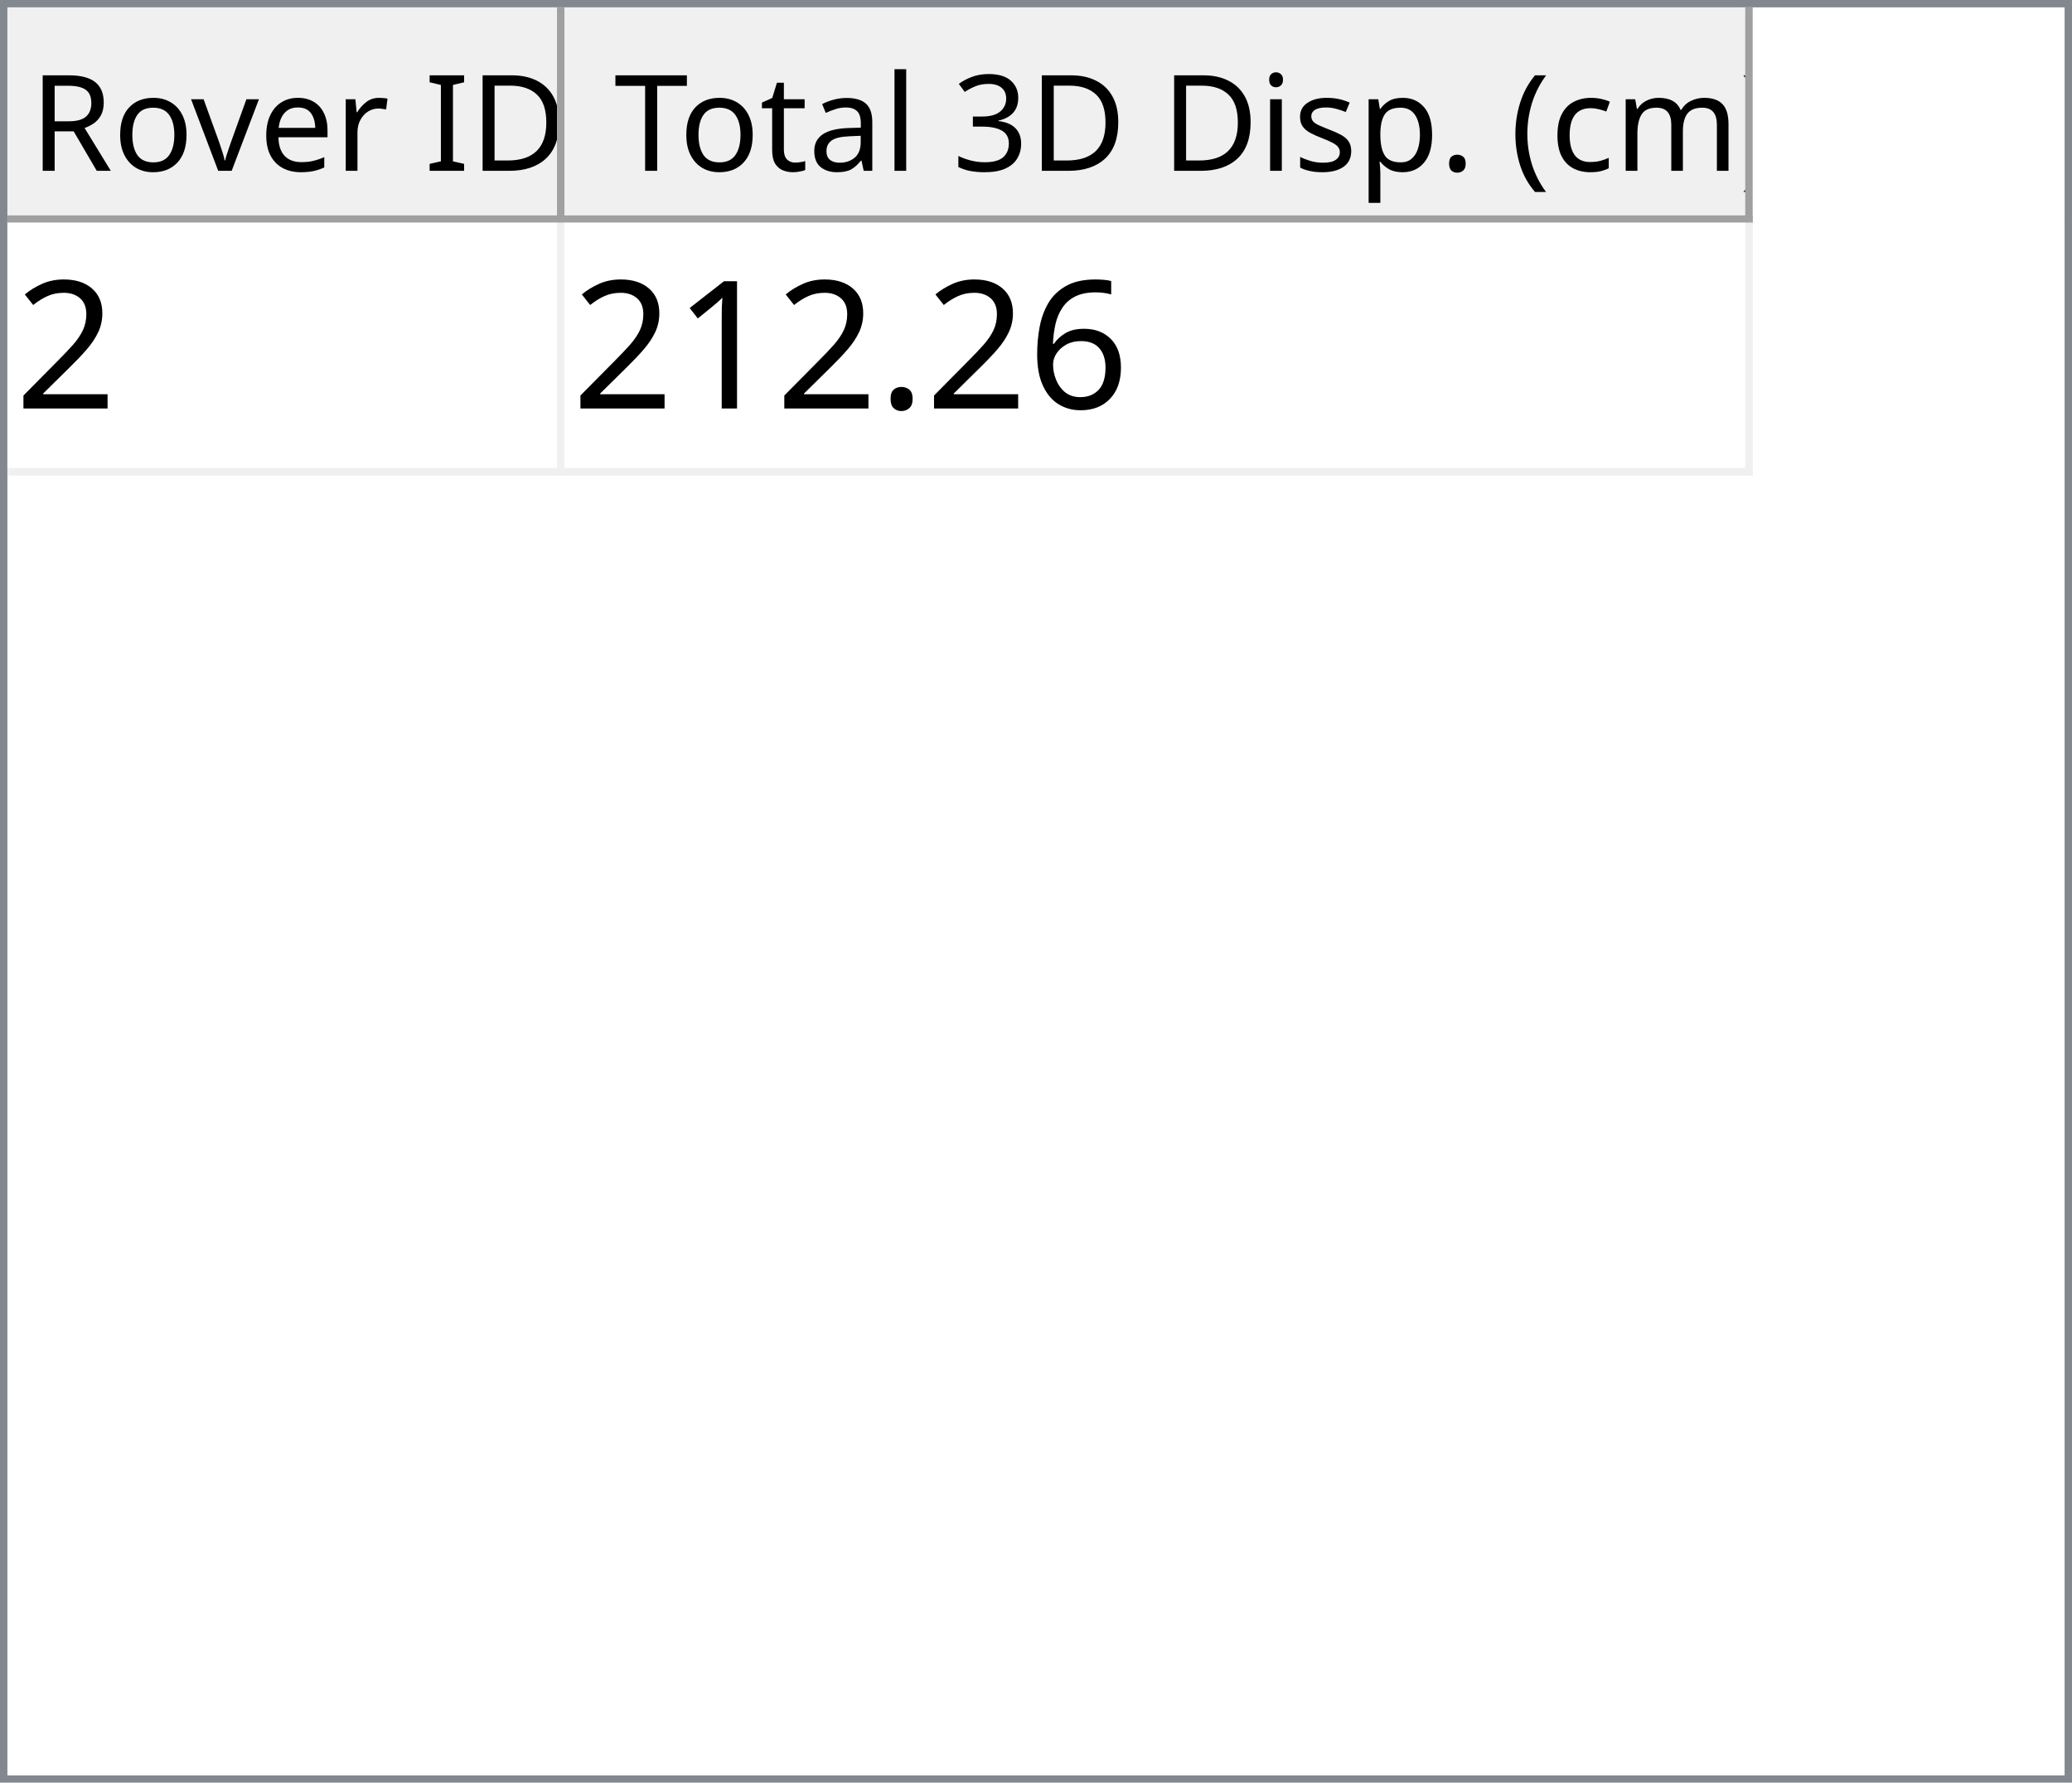
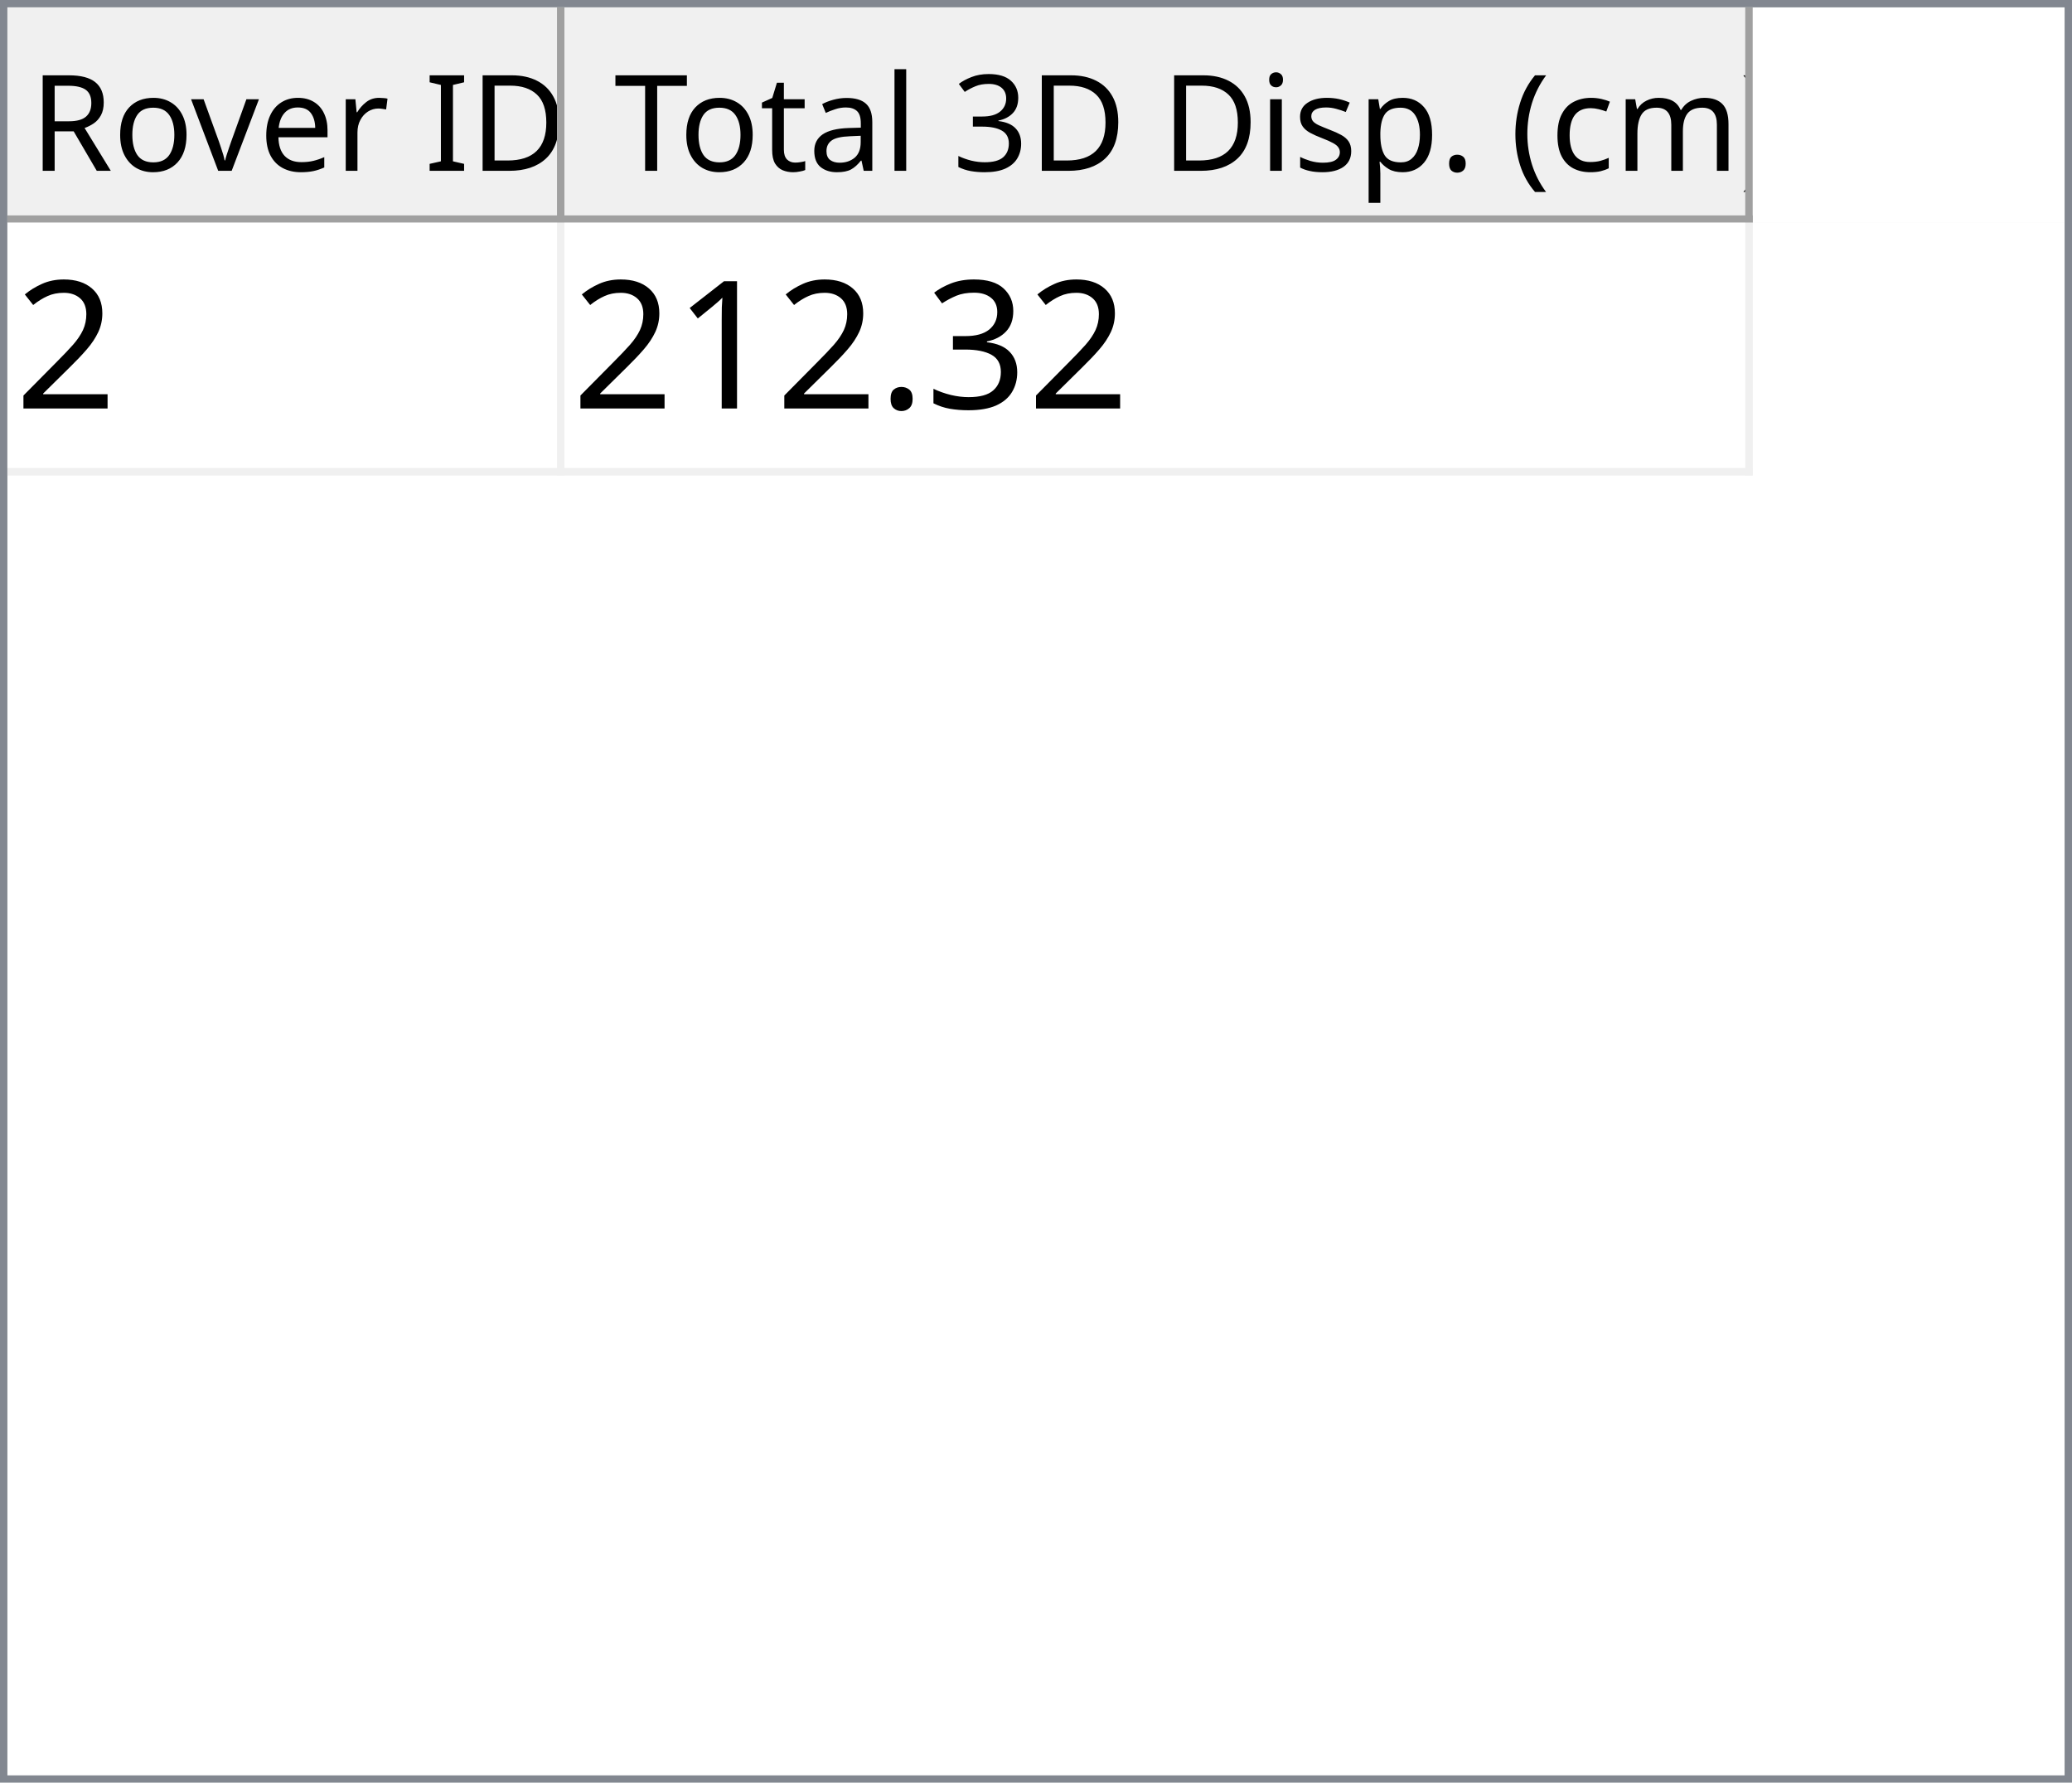
<svg xmlns="http://www.w3.org/2000/svg" style="fill-opacity:1; color-rendering:auto; color-interpolation:auto; text-rendering:auto; stroke:black; stroke-linecap:square; stroke-miterlimit:10; shape-rendering:auto; stroke-opacity:1; fill:black; stroke-dasharray:none; font-weight:normal; stroke-width:1; font-family:'Dialog'; font-style:normal; stroke-linejoin:miter; font-size:12px; stroke-dashoffset:0; image-rendering:auto;" width="279" height="240">
  <defs id="genericDefs" />
  <g>
    <defs id="defs1">
      <clipPath clipPathUnits="userSpaceOnUse" id="clipPath1">
        <path d="M0 0 L279 0 L279 240 L0 240 L0 0 Z" />
      </clipPath>
      <clipPath clipPathUnits="userSpaceOnUse" id="clipPath2">
        <path d="M0 0 L0 240 L279 240 L279 0 Z" />
      </clipPath>
      <clipPath clipPathUnits="userSpaceOnUse" id="clipPath3">
        <path d="M0 0 L0 29 L277 29 L277 0 Z" />
      </clipPath>
      <clipPath clipPathUnits="userSpaceOnUse" id="clipPath4">
        <path d="M0 0 L0 29 L75 29 L75 0 Z" />
      </clipPath>
      <clipPath clipPathUnits="userSpaceOnUse" id="clipPath5">
        <path d="M1 1 L1 28 L74 28 L74 1 Z" />
      </clipPath>
      <clipPath clipPathUnits="userSpaceOnUse" id="clipPath6">
        <path d="M0 0 L0 27 L73 27 L73 0 Z" />
      </clipPath>
      <clipPath clipPathUnits="userSpaceOnUse" id="clipPath7">
        <path d="M-0.5 -0.5 L-0.5 28.5 L74.5 28.5 L74.5 -0.5 Z" />
      </clipPath>
      <clipPath clipPathUnits="userSpaceOnUse" id="clipPath8">
        <path d="M0 0 L0 29 L160 29 L160 0 Z" />
      </clipPath>
      <clipPath clipPathUnits="userSpaceOnUse" id="clipPath9">
        <path d="M1 1 L1 28 L159 28 L159 1 Z" />
      </clipPath>
      <clipPath clipPathUnits="userSpaceOnUse" id="clipPath10">
        <path d="M0 0 L0 27 L158 27 L158 0 Z" />
      </clipPath>
      <clipPath clipPathUnits="userSpaceOnUse" id="clipPath11">
        <path d="M-0.5 -0.5 L-0.5 28.5 L159.5 28.5 L159.5 -0.5 Z" />
      </clipPath>
      <clipPath clipPathUnits="userSpaceOnUse" id="clipPath12">
        <path d="M0 0 L0 209 L277 209 L277 0 Z" />
      </clipPath>
      <clipPath clipPathUnits="userSpaceOnUse" id="clipPath13">
        <path d="M0 0 L0 34 L235 34 L235 0 Z" />
      </clipPath>
      <clipPath clipPathUnits="userSpaceOnUse" id="clipPath14">
        <path d="M-0.5 -0.5 L-0.5 33.5 L234.5 33.5 L234.5 -0.5 Z" />
      </clipPath>
      <clipPath clipPathUnits="userSpaceOnUse" id="clipPath15">
        <path d="M0 0 L0 33 L74 33 L74 0 Z" />
      </clipPath>
      <clipPath clipPathUnits="userSpaceOnUse" id="clipPath16">
        <path d="M0 0 L0 33 L159 33 L159 0 Z" />
      </clipPath>
      <font horiz-adv-x="64.551" id="font1">
        <font-face ascent="107.91" descent="25.098" units-per-em="100" style="font-style:normal; font-family:Segoe UI; font-weight:normal;" />
        <missing-glyph horiz-adv-x="64.551" d="M8.109 0 L8.109 68.266 L56.453 68.266 L56.453 0 L8.109 0 ZM15.328 7.234 L49.219 7.234 L49.219 61.031 L15.328 61.031 L15.328 7.234 Z" />
        <glyph unicode="D" horiz-adv-x="70.117" d="M9.188 0 L9.188 70.016 L28.516 70.016 Q65.531 70.016 65.531 35.891 Q65.531 19.672 55.25 9.836 Q44.969 0 27.734 0 L9.188 0 ZM17.391 62.594 L17.391 7.422 L27.828 7.422 Q41.609 7.422 49.273 14.797 Q56.938 22.172 56.938 35.688 Q56.938 62.594 28.328 62.594 L17.391 62.594 Z" />
        <glyph unicode="I" horiz-adv-x="26.611" d="M17.391 0 L9.188 0 L9.188 70.016 L17.391 70.016 L17.391 0 Z" />
        <glyph unicode=" " horiz-adv-x="27.393" d="" />
        <glyph unicode="r" horiz-adv-x="34.766" d="M34.188 41.891 Q32.078 43.5 28.125 43.5 Q23 43.5 19.555 38.672 Q16.109 33.844 16.109 25.484 L16.109 0 L8.109 0 L8.109 50 L16.109 50 L16.109 39.703 L16.312 39.703 Q18.016 44.969 21.531 47.922 Q25.047 50.875 29.391 50.875 Q32.516 50.875 34.188 50.203 L34.188 41.891 Z" />
        <glyph unicode="e" horiz-adv-x="52.295" d="M48.297 23 L12.984 23 Q13.188 14.656 17.484 10.109 Q21.781 5.562 29.297 5.562 Q37.75 5.562 44.828 11.141 L44.828 3.609 Q38.234 -1.172 27.391 -1.172 Q16.797 -1.172 10.742 5.641 Q4.688 12.453 4.688 24.812 Q4.688 36.469 11.305 43.82 Q17.922 51.172 27.734 51.172 Q37.547 51.172 42.922 44.828 Q48.297 38.484 48.297 27.203 L48.297 23 ZM40.094 29.781 Q40.047 36.719 36.75 40.578 Q33.453 44.438 27.594 44.438 Q21.922 44.438 17.969 40.383 Q14.016 36.328 13.094 29.781 L40.094 29.781 Z" />
        <glyph unicode="v" horiz-adv-x="47.9" d="M47.406 50 L27.484 0 L19.625 0 L0.688 50 L9.469 50 L22.172 13.672 Q23.578 9.672 23.922 6.688 L24.125 6.688 Q24.609 10.453 25.688 13.484 L38.969 50 L47.406 50 Z" />
        <glyph unicode="o" horiz-adv-x="58.594" d="M29 -1.172 Q17.922 -1.172 11.305 5.836 Q4.688 12.844 4.688 24.422 Q4.688 37.016 11.57 44.094 Q18.453 51.172 30.172 51.172 Q41.359 51.172 47.633 44.289 Q53.906 37.406 53.906 25.203 Q53.906 13.234 47.141 6.031 Q40.375 -1.172 29 -1.172 ZM29.594 44.438 Q21.875 44.438 17.383 39.188 Q12.891 33.938 12.891 24.703 Q12.891 15.828 17.43 10.695 Q21.969 5.562 29.594 5.562 Q37.359 5.562 41.531 10.594 Q45.703 15.625 45.703 24.906 Q45.703 34.281 41.531 39.359 Q37.359 44.438 29.594 44.438 Z" />
        <glyph unicode="R" horiz-adv-x="59.814" d="M59.375 0 L49.609 0 L37.891 19.625 Q36.281 22.359 34.766 24.289 Q33.25 26.219 31.664 27.438 Q30.078 28.656 28.25 29.219 Q26.422 29.781 24.125 29.781 L17.391 29.781 L17.391 0 L9.188 0 L9.188 70.016 L30.078 70.016 Q34.672 70.016 38.555 68.867 Q42.438 67.719 45.289 65.375 Q48.141 63.031 49.758 59.547 Q51.375 56.062 51.375 51.375 Q51.375 47.703 50.273 44.656 Q49.172 41.609 47.148 39.211 Q45.125 36.812 42.266 35.133 Q39.406 33.453 35.844 32.516 L35.844 32.328 Q37.594 31.547 38.891 30.547 Q40.188 29.547 41.359 28.18 Q42.531 26.812 43.68 25.078 Q44.828 23.344 46.234 21.047 L59.375 0 ZM17.391 62.594 L17.391 37.203 L28.516 37.203 Q31.594 37.203 34.203 38.133 Q36.812 39.062 38.719 40.797 Q40.625 42.531 41.703 45.047 Q42.781 47.562 42.781 50.688 Q42.781 56.297 39.141 59.445 Q35.5 62.594 28.609 62.594 L17.391 62.594 Z" />
        <glyph unicode=")" horiz-adv-x="30.176" d="M8.297 -15.922 L1.172 -15.922 Q16.406 2.344 16.406 26.812 Q16.406 51.469 1.078 70.016 L8.297 70.016 Q23.531 52.156 23.531 26.703 Q23.531 1.375 8.297 -15.922 Z" />
        <glyph unicode="m" horiz-adv-x="86.133" d="M79.109 0 L71.094 0 L71.094 28.719 Q71.094 37.016 68.531 40.727 Q65.969 44.438 59.906 44.438 Q54.781 44.438 51.195 39.75 Q47.609 35.062 47.609 28.516 L47.609 0 L39.594 0 L39.594 29.688 Q39.594 44.438 28.219 44.438 Q22.953 44.438 19.531 40.016 Q16.109 35.594 16.109 28.516 L16.109 0 L8.109 0 L8.109 50 L16.109 50 L16.109 42.094 L16.312 42.094 Q21.625 51.172 31.844 51.172 Q36.969 51.172 40.773 48.312 Q44.578 45.453 46 40.828 Q51.562 51.172 62.594 51.172 Q79.109 51.172 79.109 30.812 L79.109 0 Z" />
        <glyph unicode="c" horiz-adv-x="46.191" d="M42.188 2.297 Q36.422 -1.172 28.516 -1.172 Q17.828 -1.172 11.258 5.789 Q4.688 12.75 4.688 23.828 Q4.688 36.188 11.766 43.68 Q18.844 51.172 30.672 51.172 Q37.25 51.172 42.281 48.734 L42.281 40.531 Q36.719 44.438 30.375 44.438 Q22.703 44.438 17.797 38.945 Q12.891 33.453 12.891 24.516 Q12.891 15.719 17.508 10.641 Q22.125 5.562 29.891 5.562 Q36.422 5.562 42.188 9.906 L42.188 2.297 Z" />
        <glyph unicode="(" horiz-adv-x="30.176" d="M29.109 -15.922 L21.969 -15.922 Q6.844 1.375 6.844 26.703 Q6.844 52.156 21.969 70.016 L29.203 70.016 Q13.875 51.469 13.875 26.812 Q13.875 2.344 29.109 -15.922 Z" />
        <glyph unicode="." horiz-adv-x="21.68" d="M10.891 -1.078 Q8.641 -1.078 7.055 0.539 Q5.469 2.156 5.469 4.391 Q5.469 6.641 7.055 8.273 Q8.641 9.906 10.891 9.906 Q13.188 9.906 14.797 8.273 Q16.406 6.641 16.406 4.391 Q16.406 2.156 14.797 0.539 Q13.188 -1.078 10.891 -1.078 Z" />
        <glyph unicode="p" horiz-adv-x="58.789" d="M16.312 7.234 L16.109 7.234 L16.109 -23 L8.109 -23 L8.109 50 L16.109 50 L16.109 41.219 L16.312 41.219 Q22.219 51.172 33.594 51.172 Q43.266 51.172 48.688 44.461 Q54.109 37.75 54.109 26.469 Q54.109 13.922 48 6.375 Q41.891 -1.172 31.297 -1.172 Q21.578 -1.172 16.312 7.234 ZM16.109 27.391 L16.109 20.406 Q16.109 14.203 20.141 9.883 Q24.172 5.562 30.375 5.562 Q37.641 5.562 41.773 11.133 Q45.906 16.703 45.906 26.609 Q45.906 34.969 42.047 39.703 Q38.188 44.438 31.594 44.438 Q24.609 44.438 20.359 39.578 Q16.109 34.719 16.109 27.391 Z" />
        <glyph unicode="s" horiz-adv-x="42.432" d="M5.078 1.812 L5.078 10.406 Q11.625 5.562 19.484 5.562 Q30.031 5.562 30.031 12.594 Q30.031 14.594 29.125 15.992 Q28.219 17.391 26.68 18.461 Q25.141 19.531 23.07 20.383 Q21 21.234 18.609 22.172 Q15.281 23.484 12.766 24.828 Q10.25 26.172 8.57 27.859 Q6.891 29.547 6.031 31.695 Q5.172 33.844 5.172 36.719 Q5.172 40.234 6.789 42.945 Q8.406 45.656 11.086 47.484 Q13.766 49.312 17.211 50.242 Q20.656 51.172 24.312 51.172 Q30.812 51.172 35.938 48.922 L35.938 40.828 Q30.422 44.438 23.25 44.438 Q21 44.438 19.195 43.922 Q17.391 43.406 16.094 42.477 Q14.797 41.547 14.086 40.258 Q13.375 38.969 13.375 37.406 Q13.375 35.453 14.086 34.133 Q14.797 32.812 16.164 31.789 Q17.531 30.766 19.484 29.938 Q21.438 29.109 23.922 28.125 Q27.25 26.859 29.883 25.516 Q32.516 24.172 34.375 22.484 Q36.234 20.797 37.234 18.602 Q38.234 16.406 38.234 13.375 Q38.234 9.672 36.602 6.938 Q34.969 4.203 32.234 2.398 Q29.5 0.594 25.93 -0.289 Q22.359 -1.172 18.453 -1.172 Q10.75 -1.172 5.078 1.812 Z" />
        <glyph unicode="i" horiz-adv-x="24.219" d="M12.203 62.703 Q10.062 62.703 8.547 64.164 Q7.031 65.625 7.031 67.875 Q7.031 70.125 8.547 71.609 Q10.062 73.094 12.203 73.094 Q14.406 73.094 15.945 71.609 Q17.484 70.125 17.484 67.875 Q17.484 65.719 15.945 64.211 Q14.406 62.703 12.203 62.703 ZM16.109 0 L8.109 0 L8.109 50 L16.109 50 L16.109 0 Z" />
        <glyph unicode="3" horiz-adv-x="53.906" d="M46.531 19.828 Q46.531 15.094 44.75 11.211 Q42.969 7.328 39.719 4.57 Q36.469 1.812 31.93 0.297 Q27.391 -1.219 21.922 -1.219 Q11.922 -1.219 6 2.594 L6 11.188 Q13.094 5.609 22.219 5.609 Q25.875 5.609 28.828 6.539 Q31.781 7.469 33.906 9.227 Q36.031 10.984 37.18 13.477 Q38.328 15.969 38.328 19.094 Q38.328 32.812 18.797 32.812 L12.984 32.812 L12.984 39.594 L18.5 39.594 Q35.797 39.594 35.797 52.484 Q35.797 64.406 22.609 64.406 Q15.188 64.406 8.688 59.422 L8.688 67.188 Q15.375 71.188 24.609 71.188 Q29 71.188 32.57 69.969 Q36.141 68.75 38.68 66.555 Q41.219 64.359 42.609 61.281 Q44 58.203 44 54.5 Q44 40.672 30.031 36.719 L30.031 36.531 Q33.594 36.141 36.625 34.797 Q39.656 33.453 41.852 31.305 Q44.047 29.156 45.289 26.25 Q46.531 23.344 46.531 19.828 Z" />
        <glyph unicode="l" horiz-adv-x="24.219" d="M16.109 0 L8.109 0 L8.109 74.031 L16.109 74.031 L16.109 0 Z" />
        <glyph unicode="a" horiz-adv-x="50.879" d="M43.891 0 L35.891 0 L35.891 7.812 L35.688 7.812 Q30.469 -1.172 20.312 -1.172 Q12.844 -1.172 8.617 2.781 Q4.391 6.734 4.391 13.281 Q4.391 27.297 20.906 29.594 L35.891 31.688 Q35.891 44.438 25.594 44.438 Q16.547 44.438 9.281 38.281 L9.281 46.484 Q16.656 51.172 26.266 51.172 Q43.891 51.172 43.891 32.516 L43.891 0 ZM35.891 25.297 L23.828 23.641 Q18.266 22.859 15.43 20.875 Q12.594 18.891 12.594 13.875 Q12.594 10.203 15.211 7.883 Q17.828 5.562 22.172 5.562 Q28.125 5.562 32.008 9.742 Q35.891 13.922 35.891 20.312 L35.891 25.297 Z" />
        <glyph unicode="t" horiz-adv-x="33.887" d="M31.297 0.484 Q28.469 -1.078 23.828 -1.078 Q10.688 -1.078 10.688 13.578 L10.688 43.172 L2.094 43.172 L2.094 50 L10.688 50 L10.688 62.203 L18.703 64.797 L18.703 50 L31.297 50 L31.297 43.172 L18.703 43.172 L18.703 14.984 Q18.703 9.969 20.414 7.82 Q22.125 5.672 26.078 5.672 Q29.109 5.672 31.297 7.328 L31.297 0.484 Z" />
        <glyph unicode="T" horiz-adv-x="52.393" d="M50.594 62.594 L30.375 62.594 L30.375 0 L22.172 0 L22.172 62.594 L2 62.594 L2 70.016 L50.594 70.016 L50.594 62.594 Z" />
      </font>
      <font horiz-adv-x="75.0" id="font2">
        <font-face ascent="100.537" descent="21.973" units-per-em="100" style="font-style:normal; font-family:sans-serif; font-weight:normal;" />
        <missing-glyph horiz-adv-x="75.0" d="M12.5 0 L12.5 62.5 L62.5 62.5 L62.5 0 L12.5 0 ZM14.062 1.562 L60.938 1.562 L60.938 60.938 L14.062 60.938 L14.062 1.562 Z" />
        <glyph unicode="2" horiz-adv-x="55.615" d="M50.344 8.453 L50.344 0 L3.031 0 Q2.938 3.172 4.047 6.109 Q5.859 10.938 9.836 15.625 Q13.812 20.312 21.344 26.469 Q33.016 36.031 37.117 41.625 Q41.219 47.219 41.219 52.203 Q41.219 57.422 37.477 61.008 Q33.734 64.594 27.734 64.594 Q21.391 64.594 17.578 60.789 Q13.766 56.984 13.719 50.25 L4.688 51.172 Q5.609 61.281 11.664 66.578 Q17.719 71.875 27.938 71.875 Q38.234 71.875 44.242 66.164 Q50.25 60.453 50.25 52 Q50.25 47.703 48.492 43.555 Q46.734 39.406 42.656 34.812 Q38.578 30.219 29.109 22.219 Q21.188 15.578 18.945 13.211 Q16.703 10.844 15.234 8.453 L50.344 8.453 Z" />
-         <glyph unicode="6" horiz-adv-x="55.615" d="M49.75 54.047 L41.016 53.375 Q39.844 58.547 37.703 60.891 Q34.125 64.656 28.906 64.656 Q24.703 64.656 21.531 62.312 Q17.391 59.281 14.992 53.469 Q12.594 47.656 12.5 36.922 Q15.672 41.75 20.266 44.094 Q24.859 46.438 29.891 46.438 Q38.672 46.438 44.852 39.969 Q51.031 33.5 51.031 23.25 Q51.031 16.5 48.125 10.719 Q45.219 4.938 40.141 1.859 Q35.062 -1.219 28.609 -1.219 Q17.625 -1.219 10.695 6.859 Q3.766 14.938 3.766 33.5 Q3.766 54.25 11.422 63.672 Q18.109 71.875 29.438 71.875 Q37.891 71.875 43.289 67.141 Q48.688 62.406 49.75 54.047 ZM13.875 23.188 Q13.875 18.656 15.797 14.508 Q17.719 10.359 21.188 8.18 Q24.656 6 28.469 6 Q34.031 6 38.039 10.492 Q42.047 14.984 42.047 22.703 Q42.047 30.125 38.086 34.398 Q34.125 38.672 28.125 38.672 Q22.172 38.672 18.023 34.398 Q13.875 30.125 13.875 23.188 Z" />
+         <glyph unicode="3" horiz-adv-x="55.615" d="M4.203 18.891 L12.984 20.062 Q14.5 12.594 18.141 9.297 Q21.781 6 27 6 Q33.203 6 37.477 10.297 Q41.75 14.594 41.75 20.953 Q41.75 27 37.797 30.93 Q33.844 34.859 27.734 34.859 Q25.25 34.859 21.531 33.891 L22.516 41.609 Q23.391 41.5 23.922 41.5 Q29.547 41.5 34.039 44.43 Q38.531 47.359 38.531 53.469 Q38.531 58.297 35.258 61.477 Q31.984 64.656 26.812 64.656 Q21.688 64.656 18.266 61.43 Q14.844 58.203 13.875 51.766 L5.078 53.328 Q6.688 62.156 12.398 67.016 Q18.109 71.875 26.609 71.875 Q32.469 71.875 37.398 69.359 Q42.328 66.844 44.945 62.5 Q47.562 58.156 47.562 53.266 Q47.562 48.641 45.07 44.828 Q42.578 41.016 37.703 38.766 Q44.047 37.312 47.562 32.695 Q51.078 28.078 51.078 21.141 Q51.078 11.766 44.242 5.25 Q37.406 -1.266 26.953 -1.266 Q17.531 -1.266 11.305 4.352 Q5.078 9.969 4.203 18.891 Z" />
        <glyph unicode="." horiz-adv-x="27.783" d="M9.078 0 L9.078 10.016 L19.094 10.016 L19.094 0 L9.078 0 Z" />
        <glyph unicode="1" horiz-adv-x="55.615" d="M37.25 0 L28.469 0 L28.469 56 Q25.297 52.984 20.141 49.953 Q14.984 46.922 10.891 45.406 L10.891 53.906 Q18.266 57.375 23.781 62.305 Q29.297 67.234 31.594 71.875 L37.25 71.875 L37.25 0 Z" />
      </font>
    </defs>
    <g style="fill:white; stroke:white;">
      <rect x="0" y="0" width="279" style="clip-path:url(#clipPath1); stroke:none;" height="240" />
    </g>
    <g style="fill:white; text-rendering:optimizeSpeed; color-rendering:optimizeSpeed; image-rendering:optimizeSpeed; shape-rendering:crispEdges; stroke:white; color-interpolation:sRGB;">
      <rect x="0" width="279" height="240" y="0" style="stroke:none;" />
      <path style="stroke:none;" d="M0 240 L279 240 L279 0 L0 0 Z" />
    </g>
    <g style="fill:rgb(240,240,240); font-size:18px; font-family:'Segoe UI'; stroke:rgb(240,240,240);">
      <rect x="0" y="0" width="279" style="clip-path:url(#clipPath2); stroke:none;" height="240" />
    </g>
    <g style="fill:rgb(130,135,144); font-size:18px; font-family:'Segoe UI'; stroke:rgb(130,135,144);">
      <path d="M0 0 L279 0 L279 240 L0 240 L0 0 ZM1 1 L278 1 L278 239 L1 239 L1 1 Z" style="fill-rule:evenodd; clip-path:url(#clipPath2); stroke:none;" />
    </g>
    <g style="fill:white; font-size:18px; font-family:'Segoe UI'; stroke:white;" transform="translate(1,1)">
      <rect x="0" y="0" width="277" style="clip-path:url(#clipPath3); stroke:none;" height="29" />
    </g>
    <g style="fill:rgb(240,240,240); font-size:18px; font-family:'Segoe UI'; stroke:rgb(240,240,240);" transform="translate(1,1)">
      <rect x="0" y="0" width="75" style="clip-path:url(#clipPath4); stroke:none;" height="29" />
    </g>
    <g style="font-family:'Segoe UI'; font-size:18px;" transform="translate(2,2)">
      <text x="2" xml:space="preserve" y="21" style="clip-path:url(#clipPath6); stroke:none;">Rover ID</text>
    </g>
    <g transform="translate(1.5,1.5)" style="fill:rgb(160,160,160); font-size:18px; font-family:'Segoe UI'; stroke:rgb(160,160,160); stroke-linejoin:bevel;">
      <line x1="74" x2="74" y1="0" style="fill:none; clip-path:url(#clipPath7);" y2="28" />
    </g>
    <g transform="matrix(1,0,0,1,1,1) translate(0.5,0.5)" style="fill:rgb(160,160,160); font-size:18px; font-family:'Segoe UI'; stroke:rgb(160,160,160); stroke-linejoin:bevel;">
      <line x1="0" x2="74" y1="28" style="fill:none; clip-path:url(#clipPath7);" y2="28" />
    </g>
    <g style="fill:rgb(240,240,240); font-size:18px; font-family:'Segoe UI'; stroke:rgb(240,240,240);" transform="translate(76,1)">
      <rect x="0" y="0" width="160" style="clip-path:url(#clipPath8); stroke:none;" height="29" />
    </g>
    <g style="font-family:'Segoe UI'; font-size:18px;" transform="translate(77,2)">
      <text x="1" xml:space="preserve" y="21" style="clip-path:url(#clipPath10); stroke:none;"> Total 3D Disp. (cm)</text>
    </g>
    <g transform="translate(76.5,1.5)" style="fill:rgb(160,160,160); font-size:18px; font-family:'Segoe UI'; stroke:rgb(160,160,160); stroke-linejoin:bevel;">
      <line x1="159" x2="159" y1="0" style="fill:none; clip-path:url(#clipPath11);" y2="28" />
    </g>
    <g transform="matrix(1,0,0,1,76,1) translate(0.5,0.5)" style="fill:rgb(160,160,160); font-size:18px; font-family:'Segoe UI'; stroke:rgb(160,160,160); stroke-linejoin:bevel;">
      <line x1="0" x2="159" y1="28" style="fill:none; clip-path:url(#clipPath11);" y2="28" />
    </g>
    <g style="fill:white; font-size:18px; font-family:'Segoe UI'; stroke:white;" transform="translate(1,30)">
      <rect x="0" y="0" width="277" style="clip-path:url(#clipPath12); stroke:none;" height="209" />
    </g>
    <g style="fill:rgb(240,240,240); font-size:24px; font-family:sans-serif; stroke:rgb(240,240,240);" transform="translate(1,30)">
      <rect x="0" y="0" width="235" style="clip-path:url(#clipPath13); stroke:none;" height="34" />
      <line transform="translate(0.5,0.5)" x1="0" x2="234" y1="33" style="clip-path:url(#clipPath14); fill:none; stroke-linejoin:bevel;" y2="33" />
    </g>
    <g transform="matrix(1,0,0,1,1,30) translate(0.5,0.5)" style="fill:rgb(240,240,240); font-size:24px; font-family:sans-serif; stroke:rgb(240,240,240); stroke-linejoin:bevel;">
      <line x1="74" x2="74" y1="0" style="fill:none; clip-path:url(#clipPath14);" y2="33" />
    </g>
    <g transform="matrix(1,0,0,1,1,30) translate(0.5,0.5)" style="fill:rgb(240,240,240); font-size:24px; font-family:sans-serif; stroke:rgb(240,240,240); stroke-linejoin:bevel;">
      <line x1="234" x2="234" y1="0" style="fill:none; clip-path:url(#clipPath14);" y2="33" />
    </g>
    <g style="fill:white; font-size:24px; font-family:sans-serif; stroke:white;" transform="matrix(1,0,0,1,1,30)">
      <rect x="0" y="0" width="74" style="clip-path:url(#clipPath15); stroke:none;" height="33" />
      <text x="1" y="25" style="fill:black; clip-path:url(#clipPath15); stroke:none;" xml:space="preserve">2</text>
    </g>
    <g style="fill:white; font-size:24px; font-family:sans-serif; stroke:white;" transform="matrix(1,0,0,1,1,30) translate(75,0)">
      <rect x="0" y="0" width="159" style="clip-path:url(#clipPath16); stroke:none;" height="33" />
-       <text x="1" y="25" style="fill:black; clip-path:url(#clipPath16); stroke:none;" xml:space="preserve">212.26</text>
+       <text x="1" y="25" style="fill:black; clip-path:url(#clipPath16); stroke:none;" xml:space="preserve">212.32</text>
    </g>
  </g>
</svg>
